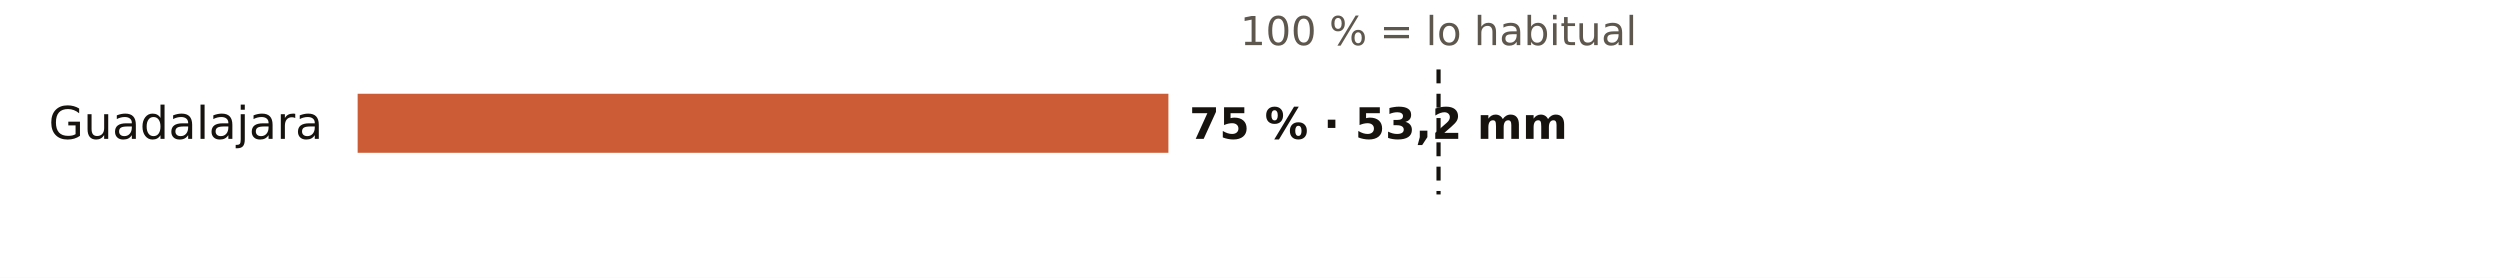
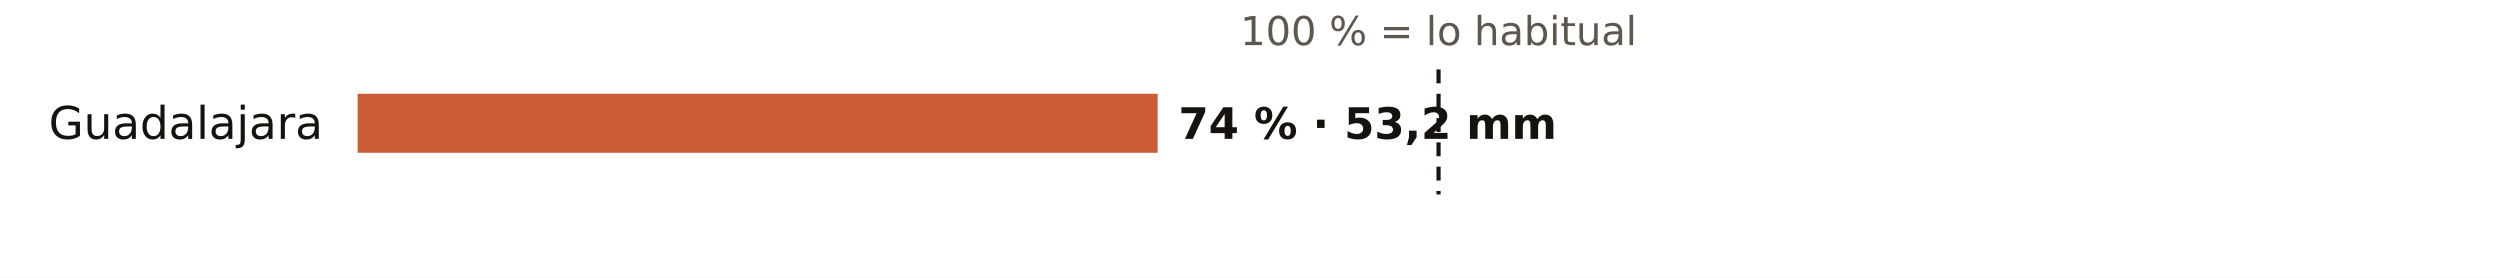
<svg xmlns="http://www.w3.org/2000/svg" viewBox="0 0 720 80" width="720" height="80" role="img" aria-label="El otoño en los pluviómetros de AEMET de Guadalajara: % de lo habitual">
  <rect width="720" height="80" fill="#FFFFFF" />
  <text x="414.3" y="13.0" font-size="11.5" fill="#5E574E" text-anchor="middle" font-weight="400" font-family="Public Sans, DejaVu Sans, Arial, sans-serif">100 % = lo habitual</text>
  <text x="93.0" y="40.0" font-size="13" fill="#16130F" text-anchor="end" font-weight="500" font-family="Public Sans, DejaVu Sans, Arial, sans-serif">Guadalajara</text>
-   <rect x="103" y="27" width="233.5" height="17" fill="#C4461A" opacity="0.88" />
-   <text x="342.5" y="40.0" font-size="12.5" fill="#16130F" text-anchor="start" font-weight="600" font-family="Public Sans, DejaVu Sans, Arial, sans-serif">75 % · 53,2 mm</text>
+   <rect x="103" y="27" width="230.4" height="17" fill="#C4461A" opacity="0.88" />
+   <text x="339.4" y="40.0" font-size="12.5" fill="#16130F" text-anchor="start" font-weight="600" font-family="Public Sans, DejaVu Sans, Arial, sans-serif">74 % · 53,2 mm</text>
  <line x1="414.3" x2="414.3" y1="20" y2="56" stroke="#16130F" stroke-width="1.2" stroke-dasharray="4 3" />
</svg>
